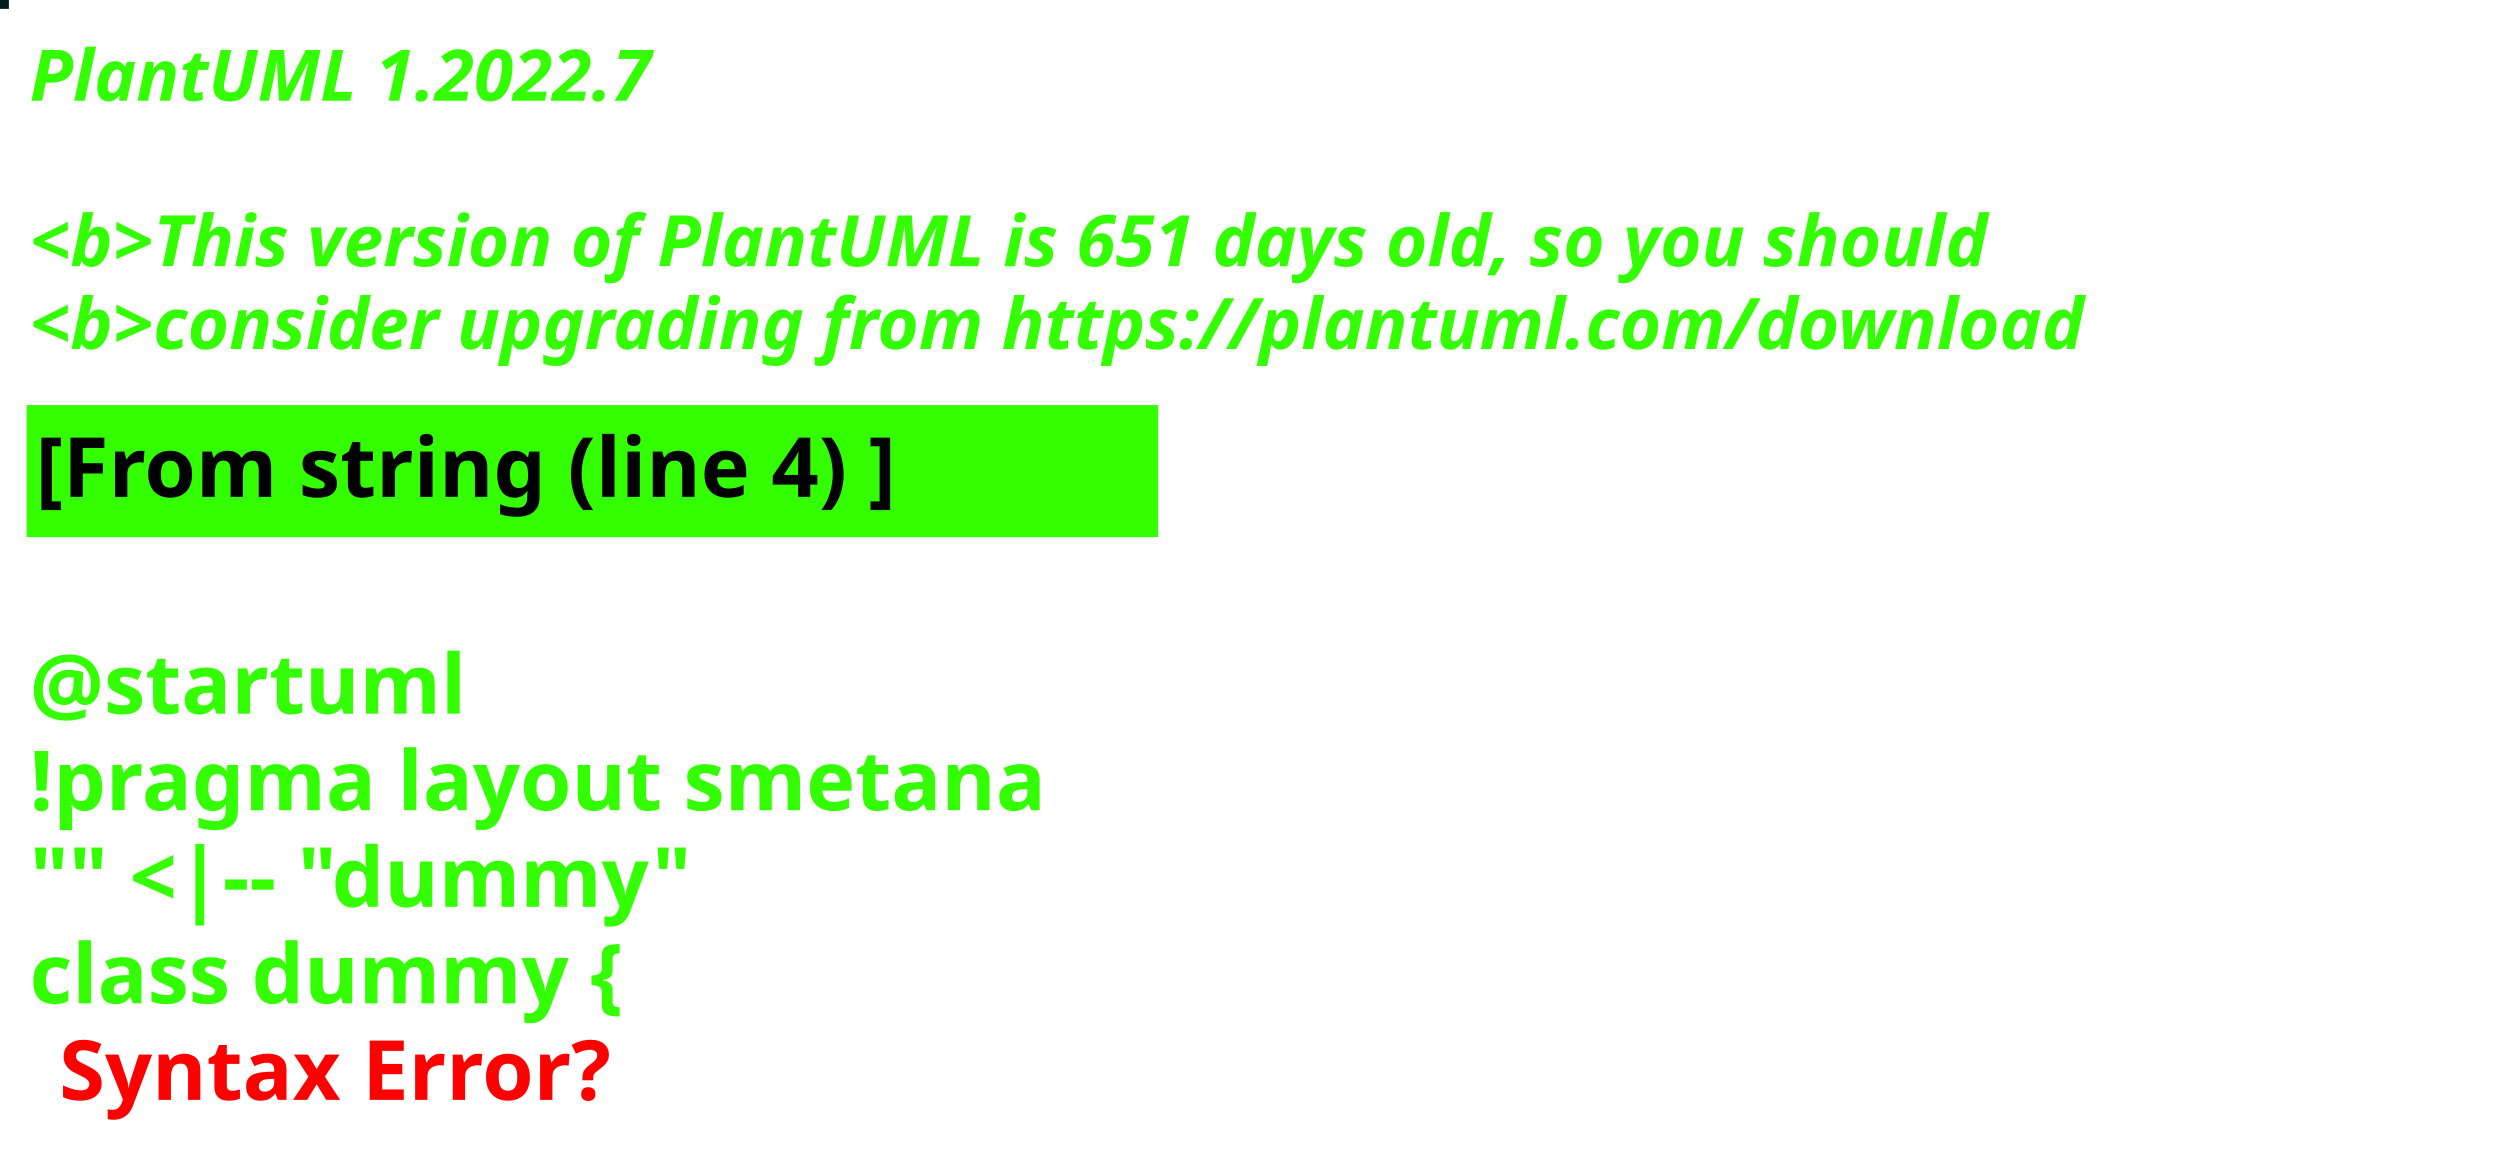
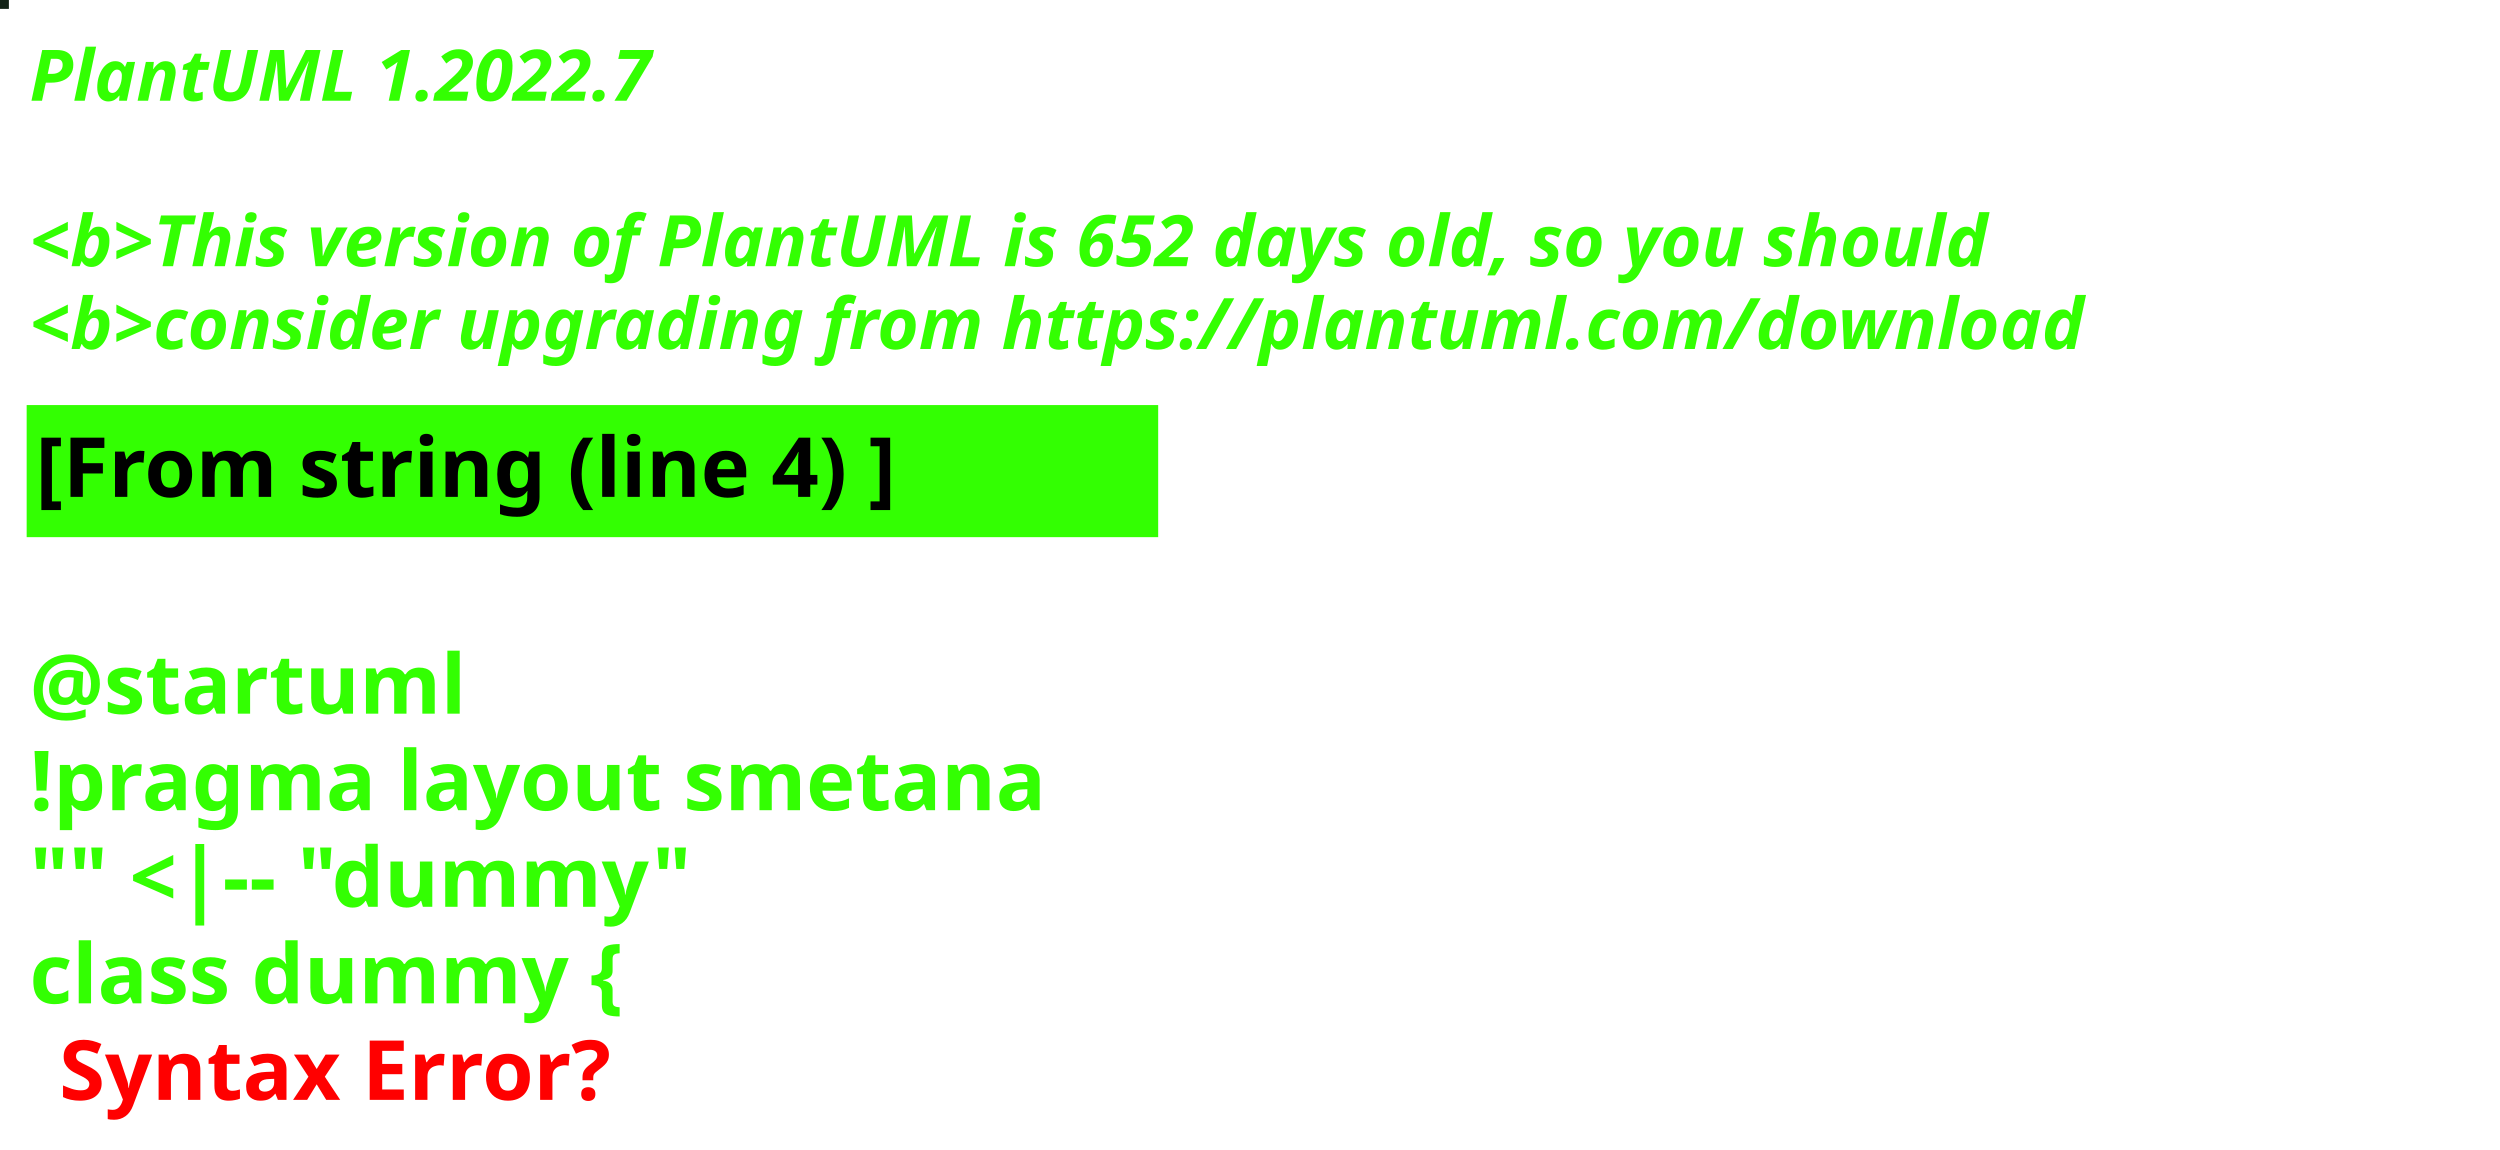
<svg xmlns="http://www.w3.org/2000/svg" contentStyleType="text/css" height="194px" preserveAspectRatio="none" style="width:422px;height:194px;background:#000000;" version="1.1" viewBox="0 0 422 194" width="422px" zoomAndPan="magnify">
  <defs />
  <g>
-     <rect fill="#041C1A" height="1" style="stroke:#041C1A;stroke-width:1.0;" width="1" x="0" y="0" />
+     <rect fill="#132317" height="1" style="stroke:#132317;stroke-width:1.0;" width="1" x="0" y="0" />
    <text fill="#33FF02" font-family="sans-serif" font-size="12" font-style="italic" font-weight="bold" lengthAdjust="spacing" textLength="127" x="5" y="17">PlantUML 1.2022.7</text>
    <text fill="#33FF02" font-family="sans-serif" font-size="12" font-style="italic" font-weight="bold" lengthAdjust="spacing" textLength="4" x="5" y="30.969"> </text>
-     <text fill="#33FF02" font-family="sans-serif" font-size="12" font-style="italic" font-weight="bold" lengthAdjust="spacing" textLength="399" x="5" y="44.938">&lt;b&gt;This version of PlantUML is 651 days old, so you should</text>
+     <text fill="#33FF02" font-family="sans-serif" font-size="12" font-style="italic" font-weight="bold" lengthAdjust="spacing" textLength="399" x="5" y="44.938">&lt;b&gt;This version of PlantUML is 652 days old, so you should</text>
    <text fill="#33FF02" font-family="sans-serif" font-size="12" font-style="italic" font-weight="bold" lengthAdjust="spacing" textLength="408" x="5" y="58.906">&lt;b&gt;consider upgrading from https://plantuml.com/download</text>
    <rect fill="#33FF02" height="21.297" style="stroke:#33FF02;stroke-width:1.0;" width="190" x="5" y="68.875" />
    <text fill="#000000" font-family="sans-serif" font-size="14" font-weight="bold" lengthAdjust="spacing" textLength="168" x="6" y="83.875">[From string (line 4) ]</text>
    <text fill="#33FF02" font-family="sans-serif" font-size="14" font-weight="bold" lengthAdjust="spacing" textLength="5" x="5" y="104.172"> </text>
    <text fill="#33FF02" font-family="sans-serif" font-size="14" font-weight="bold" lengthAdjust="spacing" textLength="79" x="5" y="120.469">@startuml</text>
    <text fill="#33FF02" font-family="sans-serif" font-size="14" font-weight="bold" lengthAdjust="spacing" textLength="190" x="5" y="136.766">!pragma layout smetana</text>
    <text fill="#33FF02" font-family="sans-serif" font-size="14" font-weight="bold" lengthAdjust="spacing" textLength="124" x="5" y="153.062">"" &lt;|-- "dummy"</text>
    <text fill="#33FF02" font-family="sans-serif" font-size="14" font-weight="bold" lengthAdjust="spacing" text-decoration="wavy underline" textLength="117" x="5" y="169.359">class dummy {</text>
    <text fill="#FF0000" font-family="sans-serif" font-size="14" font-weight="bold" lengthAdjust="spacing" textLength="106" x="10" y="185.656">Syntax Error?</text>
  </g>
</svg>
